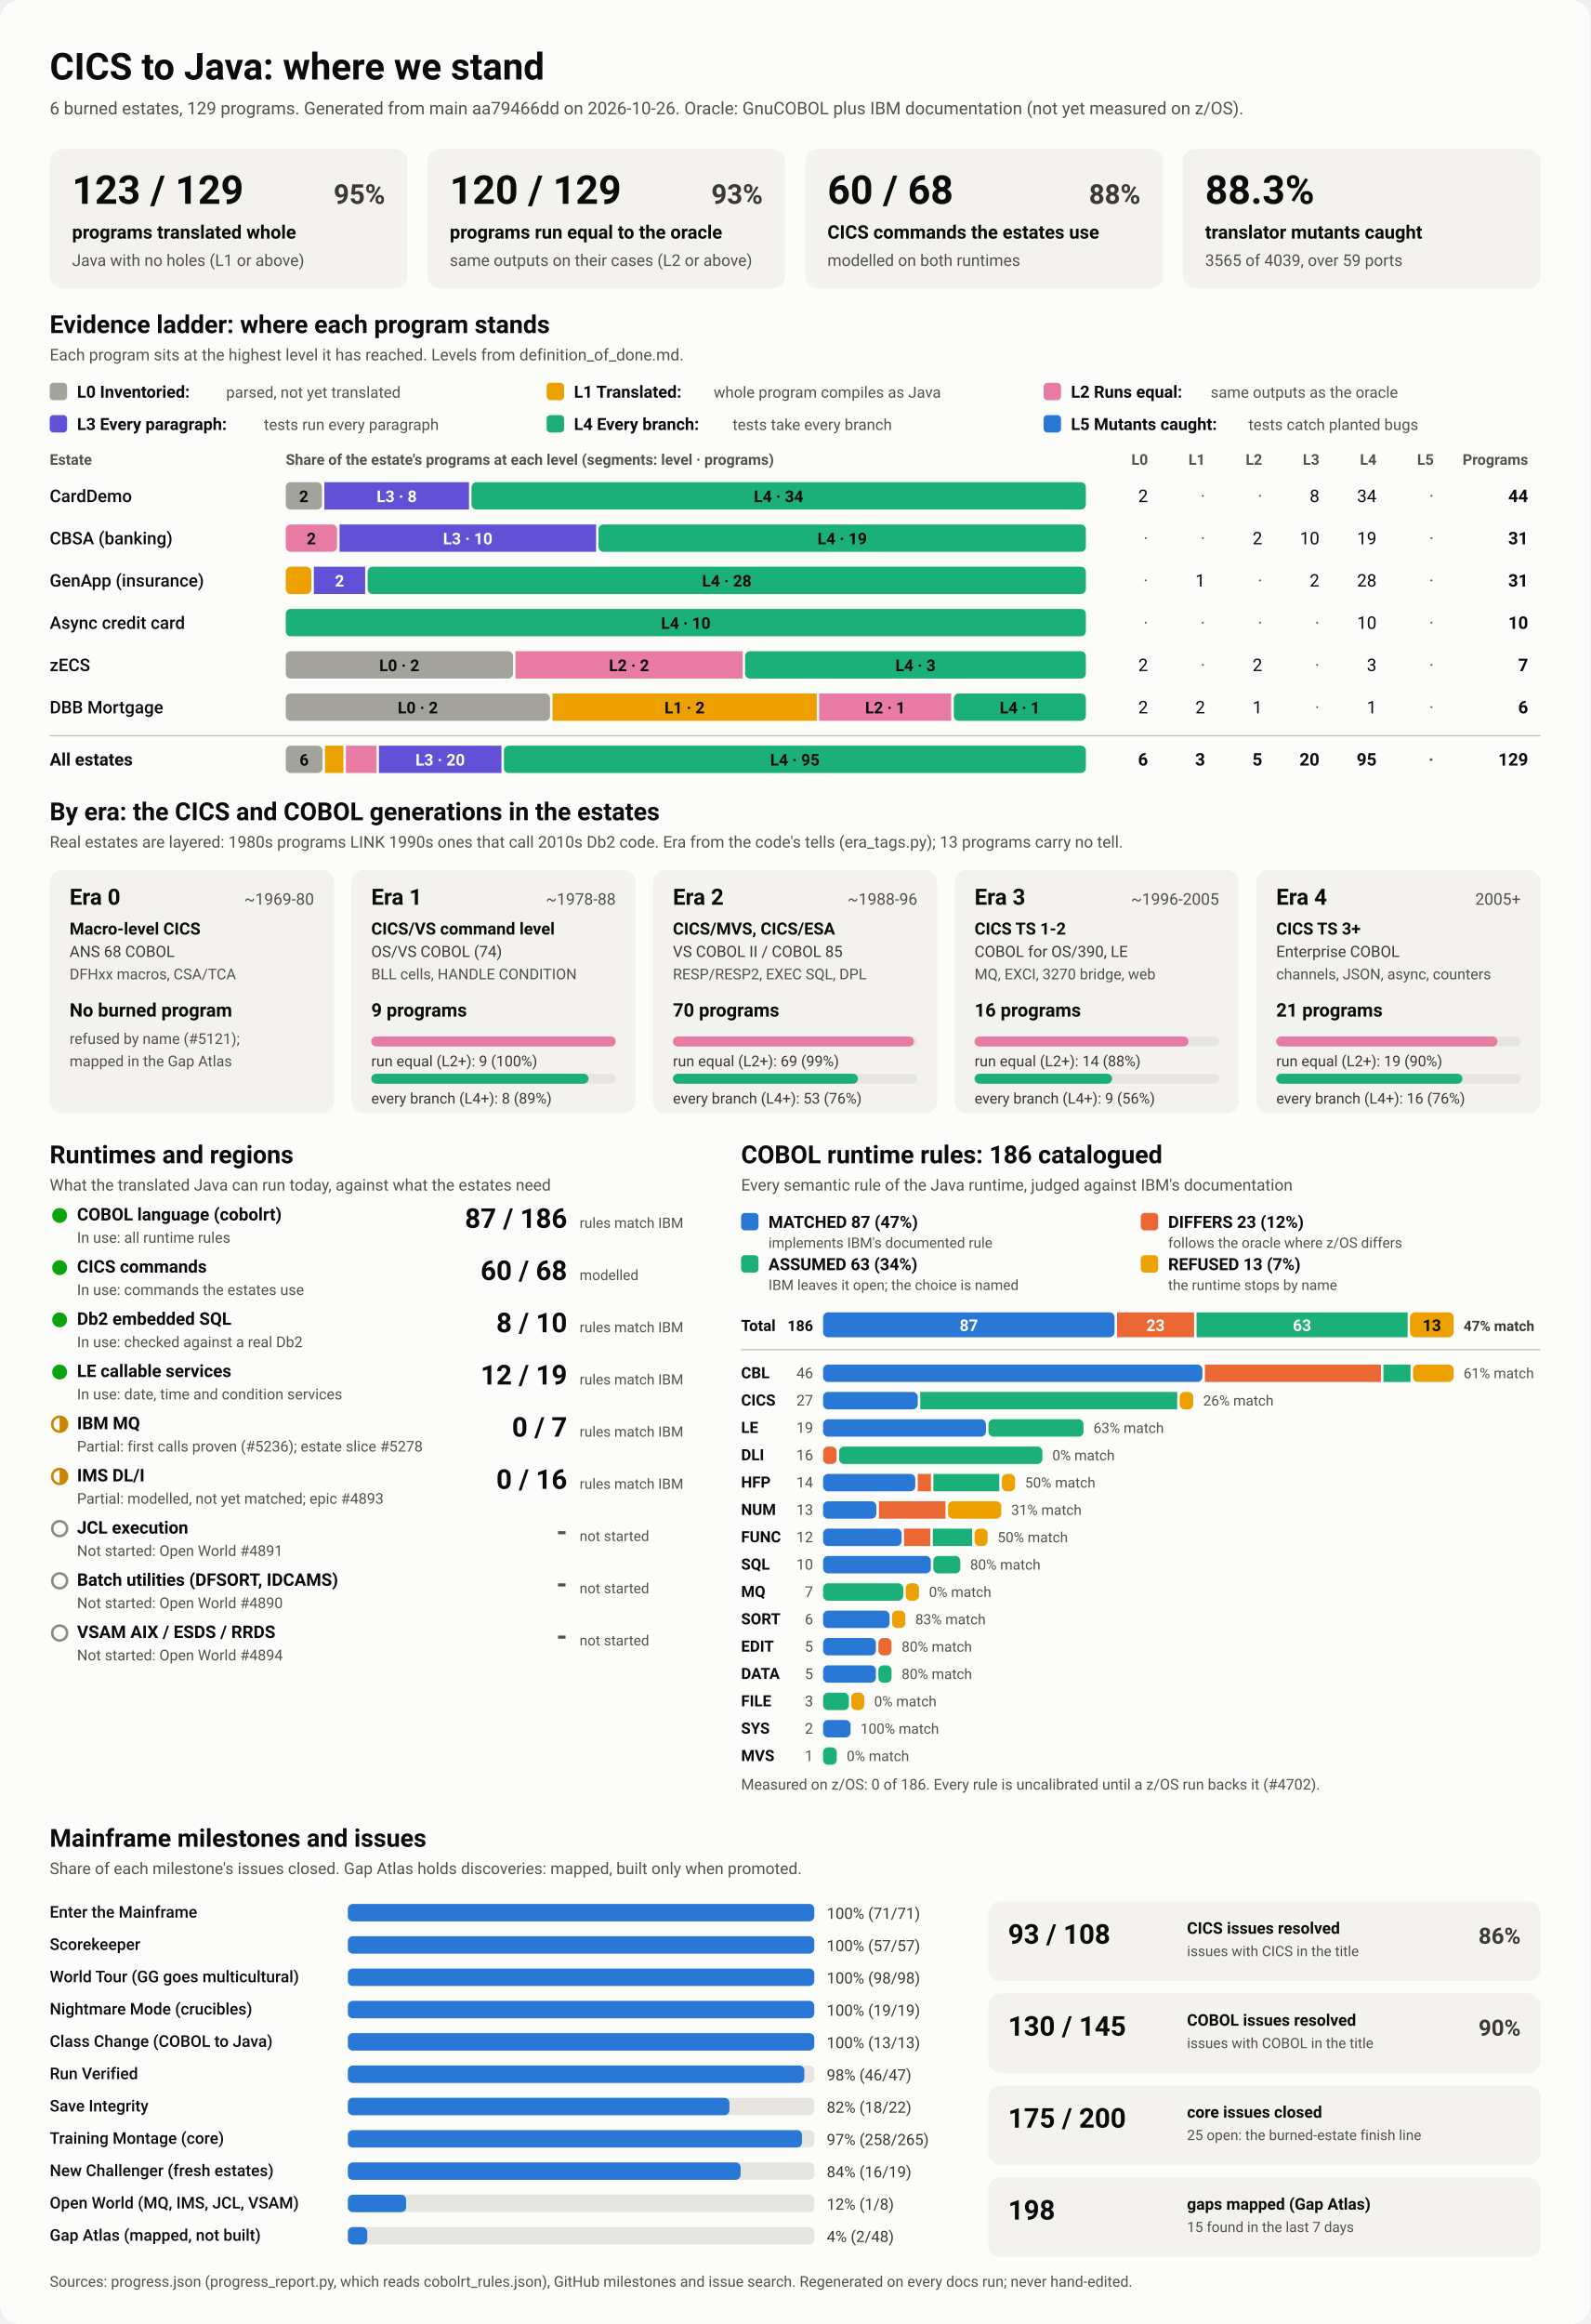
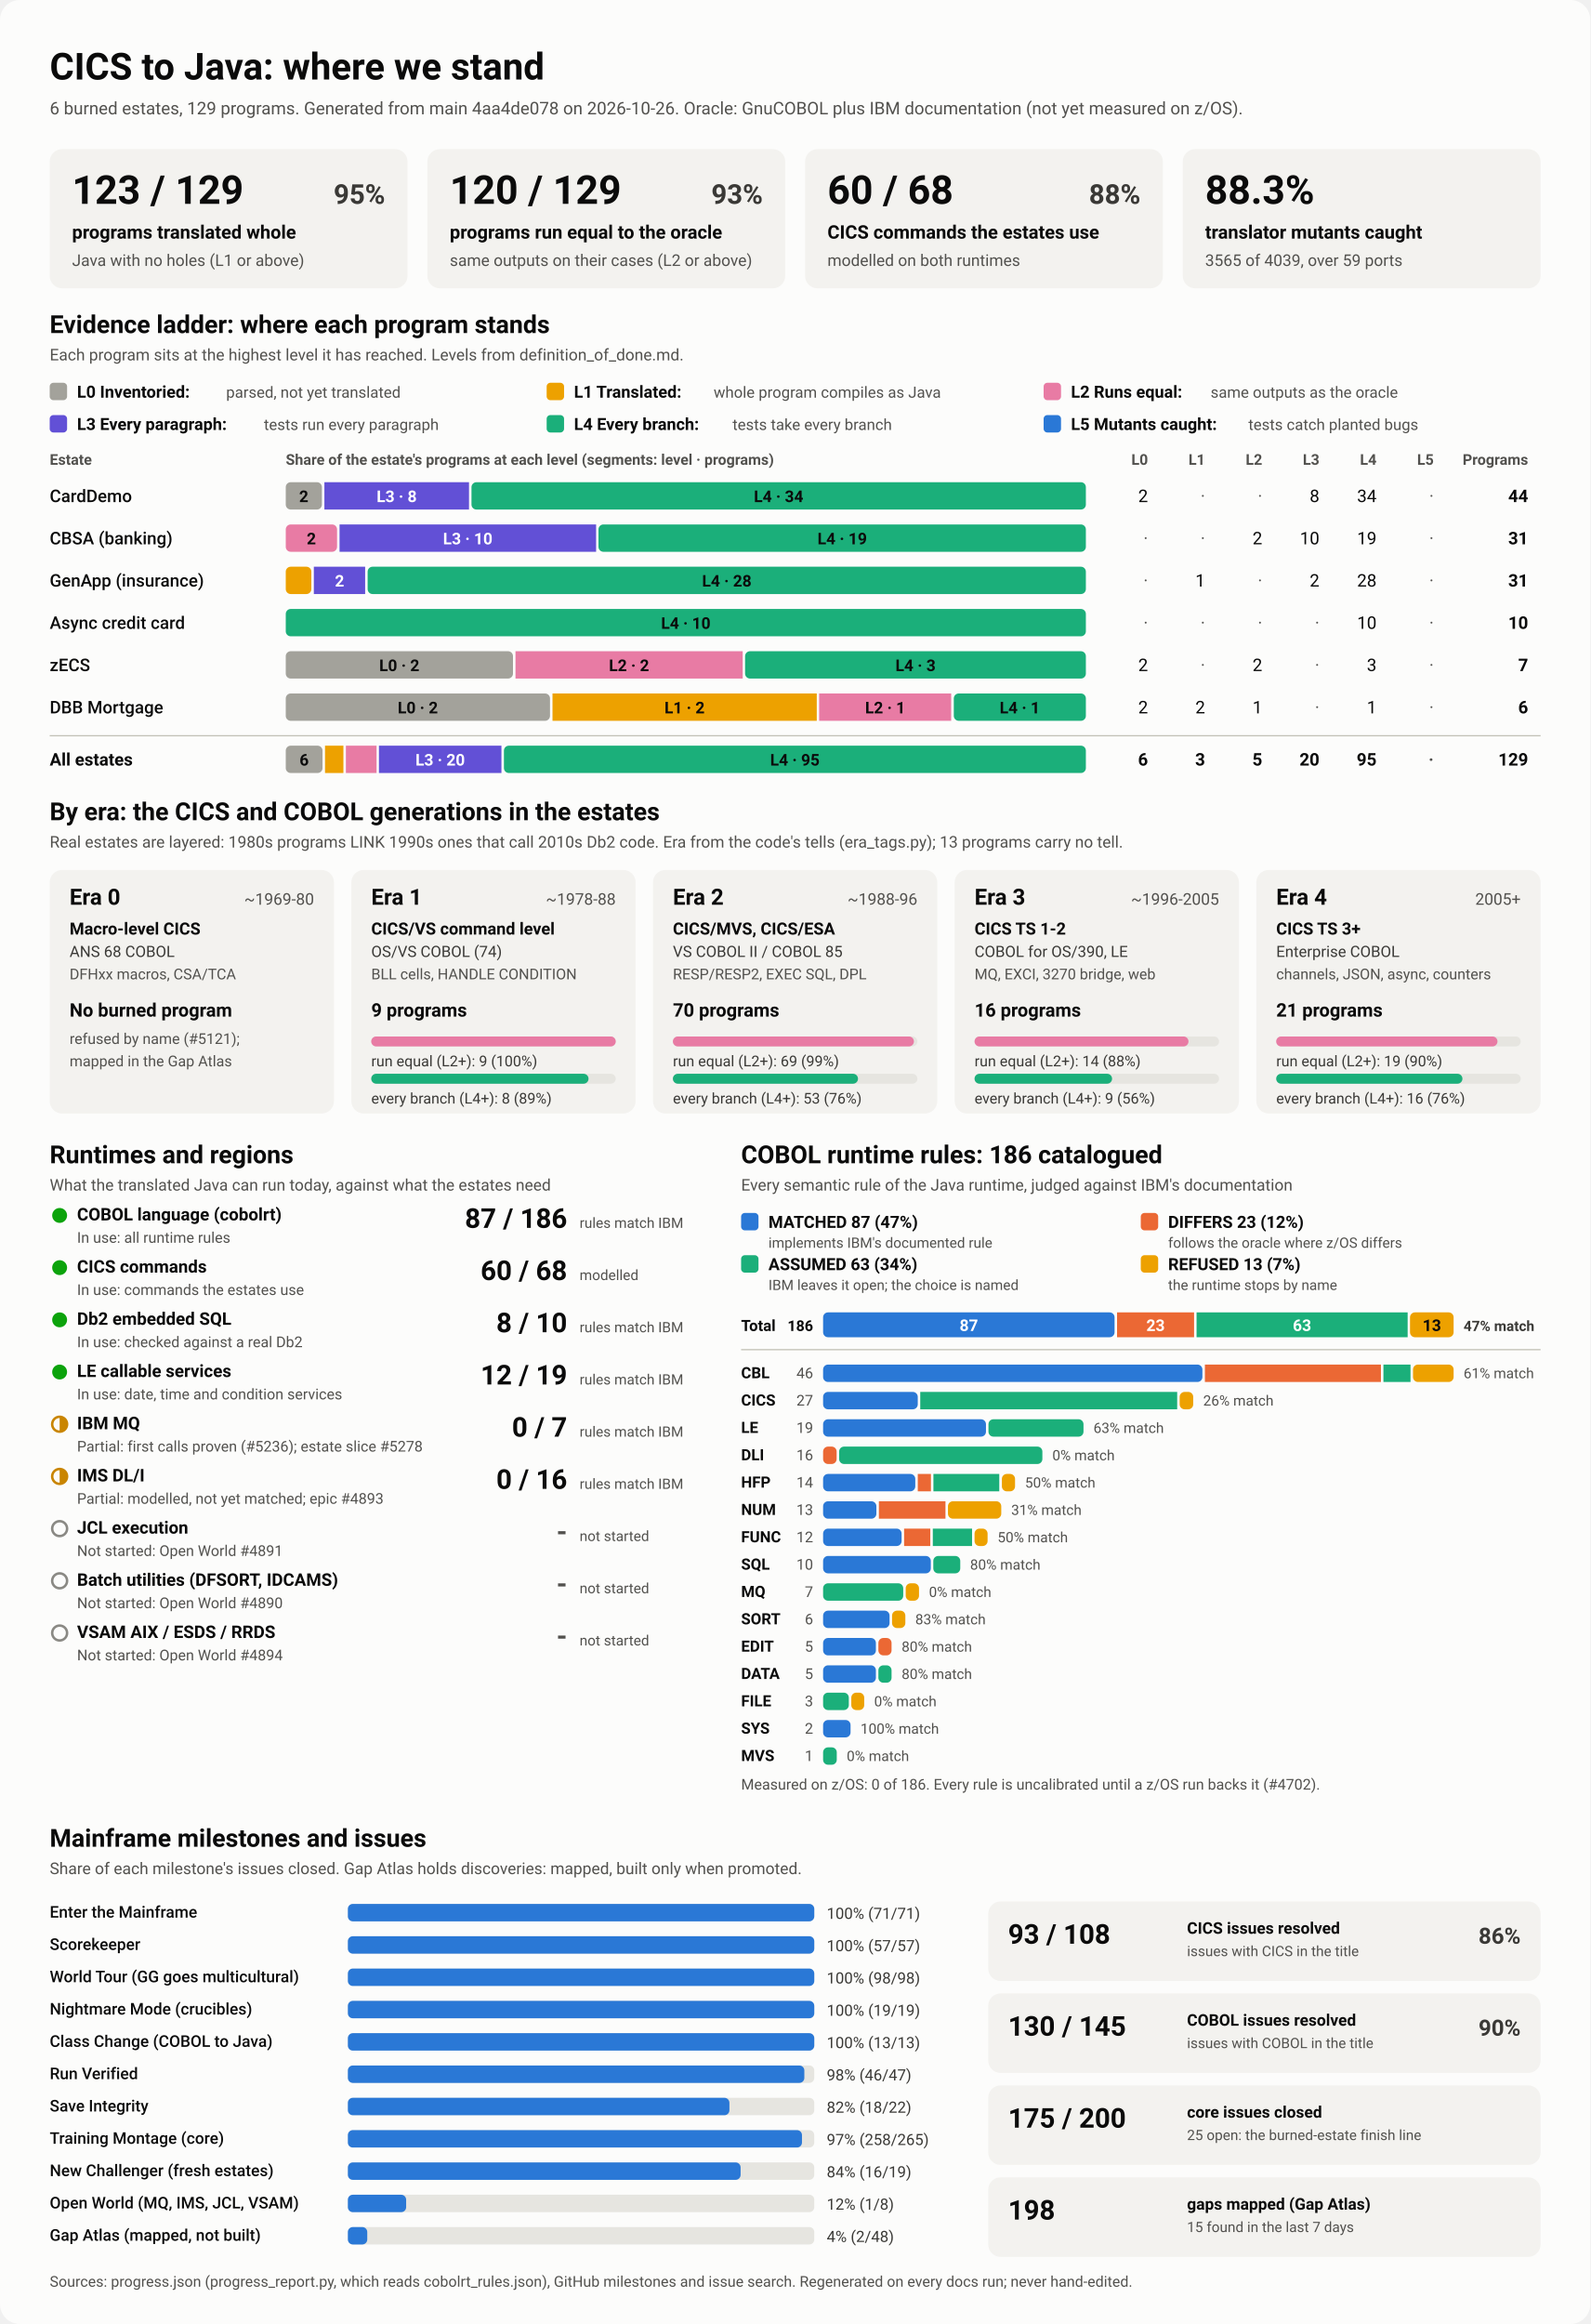
<svg xmlns="http://www.w3.org/2000/svg" viewBox="0 0 1280 1870" width="1280" height="1870" role="img" aria-labelledby="ttl">
  <style>
    svg { font-family: system-ui, -apple-system, 'Segoe UI', Roboto, Helvetica, Arial, sans-serif; }
    .bg { fill: #fcfcfb; }
    .card { fill: #f3f2ef; }
    .track { fill: #e6e5e0; }
    .rule { stroke: #c3c2b7; stroke-width: 1; }
    .t1 { fill: #0b0b0b; } .t2 { fill: #3a3936; } .t3 { fill: #52514e; }
    .on-dark { fill: #ffffff; } .on-light { fill: #0b0b0b; }
    .lv0 { fill: #a3a29b; } .lv1 { fill: #eda100; } .lv2 { fill: #e87ba4; } .lv3 { fill: #6250d6; } .lv4 { fill: #1baf7a; } .lv5 { fill: #2a78d6; } 
    .s0 { fill: #2a78d6; } .s1 { fill: #eb6834; } .s2 { fill: #1baf7a; } .s3 { fill: #eda100; } 
    .prog { fill: #2a78d6; }
    .st-good { fill: #0ca30c; } .st-warn { fill: none; stroke: #c98500; stroke-width: 2; }
    .st-warn-fill { fill: #c98500; } .st-none { fill: none; stroke: #8a8984; stroke-width: 2; }
    @media (prefers-color-scheme: dark) {
      .bg { fill: #1a1a19; } .card { fill: #242422; } .track { fill: #383835; } .rule { stroke: #52514e; }
      .t1 { fill: #f0efec; } .t2 { fill: #dddcd6; } .t3 { fill: #c3c2b7; }
      .on-light { fill: #0b0b0b; } .prog { fill: #3987e5; }
      .lv0 { fill: #6b6a64; } .lv1 { fill: #c98500; } .lv2 { fill: #d55181; } .lv3 { fill: #9085e9; } .lv4 { fill: #199e70; } .lv5 { fill: #3987e5; } 
      .s0 { fill: #3987e5; } .s1 { fill: #d95926; } .s2 { fill: #199e70; } .s3 { fill: #c98500; } 
    }
  </style>
  <rect class="bg" width="1280" height="1870" rx="16" />
  <text x="40.0" y="64.0" class="t1" font-size="30" font-weight="700" text-anchor="start">CICS to Java: where we stand</text>
-   <text x="40.0" y="92.0" class="t3" font-size="14" font-weight="400" text-anchor="start">6 burned estates, 129 programs. Generated from main aa79466dd on 2026-10-26. Oracle: GnuCOBOL plus IBM documentation (not yet measured on z/OS).</text>
+   <text x="40.0" y="92.0" class="t3" font-size="14" font-weight="400" text-anchor="start">6 burned estates, 129 programs. Generated from main 4aa4de078 on 2026-10-26. Oracle: GnuCOBOL plus IBM documentation (not yet measured on z/OS).</text>
  <rect x="40.0" y="120.0" width="288.0" height="112.0" rx="10" class="card" />
  <text x="58.0" y="164.0" class="t1" font-size="32" font-weight="700" text-anchor="start">123 / 129</text>
  <text x="310.0" y="164.0" class="t2" font-size="22" font-weight="600" text-anchor="end">95%</text>
  <text x="58.0" y="192.0" class="t1" font-size="15" font-weight="600" text-anchor="start">programs translated whole</text>
  <text x="58.0" y="214.0" class="t3" font-size="13" font-weight="400" text-anchor="start">Java with no holes (L1 or above)</text>
  <rect x="344.0" y="120.0" width="288.0" height="112.0" rx="10" class="card" />
  <text x="362.0" y="164.0" class="t1" font-size="32" font-weight="700" text-anchor="start">120 / 129</text>
  <text x="614.0" y="164.0" class="t2" font-size="22" font-weight="600" text-anchor="end">93%</text>
  <text x="362.0" y="192.0" class="t1" font-size="15" font-weight="600" text-anchor="start">programs run equal to the oracle</text>
  <text x="362.0" y="214.0" class="t3" font-size="13" font-weight="400" text-anchor="start">same outputs on their cases (L2 or above)</text>
  <rect x="648.0" y="120.0" width="288.0" height="112.0" rx="10" class="card" />
  <text x="666.0" y="164.0" class="t1" font-size="32" font-weight="700" text-anchor="start">60 / 68</text>
  <text x="918.0" y="164.0" class="t2" font-size="22" font-weight="600" text-anchor="end">88%</text>
  <text x="666.0" y="192.0" class="t1" font-size="15" font-weight="600" text-anchor="start">CICS commands the estates use</text>
  <text x="666.0" y="214.0" class="t3" font-size="13" font-weight="400" text-anchor="start">modelled on both runtimes</text>
  <rect x="952.0" y="120.0" width="288.0" height="112.0" rx="10" class="card" />
  <text x="970.0" y="164.0" class="t1" font-size="32" font-weight="700" text-anchor="start">88.3%</text>
  <text x="970.0" y="192.0" class="t1" font-size="15" font-weight="600" text-anchor="start">translator mutants caught</text>
  <text x="970.0" y="214.0" class="t3" font-size="13" font-weight="400" text-anchor="start">3565 of 4039, over 59 ports</text>
  <text x="40.0" y="268.0" class="t1" font-size="20" font-weight="700" text-anchor="start">Evidence ladder: where each program stands</text>
  <text x="40.0" y="290.0" class="t3" font-size="13" font-weight="400" text-anchor="start">Each program sits at the highest level it has reached. Levels from definition_of_done.md.</text>
  <rect x="40.0" y="308.0" width="14.0" height="14.0" rx="3" class="lv0" />
  <text x="62.0" y="320.0" class="t1" font-size="13.5" font-weight="600" text-anchor="start">L0 Inventoried:</text>
  <text x="182.0" y="320.0" class="t3" font-size="12.5" font-weight="400" text-anchor="start">parsed, not yet translated</text>
  <rect x="440.0" y="308.0" width="14.0" height="14.0" rx="3" class="lv1" />
  <text x="462.0" y="320.0" class="t1" font-size="13.5" font-weight="600" text-anchor="start">L1 Translated:</text>
  <text x="574.4" y="320.0" class="t3" font-size="12.5" font-weight="400" text-anchor="start">whole program compiles as Java</text>
  <rect x="840.0" y="308.0" width="14.0" height="14.0" rx="3" class="lv2" />
  <text x="862.0" y="320.0" class="t1" font-size="13.5" font-weight="600" text-anchor="start">L2 Runs equal:</text>
  <text x="974.4" y="320.0" class="t3" font-size="12.5" font-weight="400" text-anchor="start">same outputs as the oracle</text>
  <rect x="40.0" y="334.0" width="14.0" height="14.0" rx="3" class="lv3" />
  <text x="62.0" y="346.0" class="t1" font-size="13.5" font-weight="600" text-anchor="start">L3 Every paragraph:</text>
  <text x="212.4" y="346.0" class="t3" font-size="12.5" font-weight="400" text-anchor="start">tests run every paragraph</text>
  <rect x="440.0" y="334.0" width="14.0" height="14.0" rx="3" class="lv4" />
  <text x="462.0" y="346.0" class="t1" font-size="13.5" font-weight="600" text-anchor="start">L4 Every branch:</text>
  <text x="589.6" y="346.0" class="t3" font-size="12.5" font-weight="400" text-anchor="start">tests take every branch</text>
  <rect x="840.0" y="334.0" width="14.0" height="14.0" rx="3" class="lv5" />
  <text x="862.0" y="346.0" class="t1" font-size="13.5" font-weight="600" text-anchor="start">L5 Mutants caught:</text>
  <text x="1004.8" y="346.0" class="t3" font-size="12.5" font-weight="400" text-anchor="start">tests catch planted bugs</text>
  <text x="40.0" y="374.0" class="t3" font-size="12" font-weight="600" text-anchor="start">Estate</text>
  <text x="230.0" y="374.0" class="t3" font-size="12" font-weight="600" text-anchor="start">Share of the estate's programs at each level (segments: level · programs)</text>
  <text x="924.0" y="374.0" class="t3" font-size="12" font-weight="600" text-anchor="end">L0</text>
  <text x="970.0" y="374.0" class="t3" font-size="12" font-weight="600" text-anchor="end">L1</text>
  <text x="1016.0" y="374.0" class="t3" font-size="12" font-weight="600" text-anchor="end">L2</text>
  <text x="1062.0" y="374.0" class="t3" font-size="12" font-weight="600" text-anchor="end">L3</text>
  <text x="1108.0" y="374.0" class="t3" font-size="12" font-weight="600" text-anchor="end">L4</text>
  <text x="1154.0" y="374.0" class="t3" font-size="12" font-weight="600" text-anchor="end">L5</text>
  <text x="1230.0" y="374.0" class="t3" font-size="12" font-weight="600" text-anchor="end">Programs</text>
  <text x="40.0" y="404.0" class="t1" font-size="14" font-weight="500" text-anchor="start">CardDemo</text>
  <rect x="230.0" y="388.0" width="29.1" height="22.0" rx="4" class="lv0" />
  <text x="244.5" y="404.0" class="on-light" font-size="13" font-weight="600" text-anchor="middle">2</text>
  <rect x="261.1" y="388.0" width="116.4" height="22.0" rx="0" class="lv3" />
  <text x="319.3" y="404.0" class="on-dark" font-size="13" font-weight="600" text-anchor="middle">L3 · 8</text>
  <rect x="379.5" y="388.0" width="494.5" height="22.0" rx="4" class="lv4" />
  <text x="626.7" y="404.0" class="on-light" font-size="13" font-weight="600" text-anchor="middle">L4 · 34</text>
  <text x="924.0" y="404.0" class="t1" font-size="14" font-weight="400" text-anchor="end">2</text>
  <text x="970.0" y="404.0" class="t3" font-size="14" font-weight="400" text-anchor="end">·</text>
  <text x="1016.0" y="404.0" class="t3" font-size="14" font-weight="400" text-anchor="end">·</text>
  <text x="1062.0" y="404.0" class="t1" font-size="14" font-weight="400" text-anchor="end">8</text>
  <text x="1108.0" y="404.0" class="t1" font-size="14" font-weight="400" text-anchor="end">34</text>
  <text x="1154.0" y="404.0" class="t3" font-size="14" font-weight="400" text-anchor="end">·</text>
  <text x="1230.0" y="404.0" class="t1" font-size="14" font-weight="700" text-anchor="end">44</text>
  <text x="40.0" y="438.0" class="t1" font-size="14" font-weight="500" text-anchor="start">CBSA (banking)</text>
  <rect x="230.0" y="422.0" width="41.3" height="22.0" rx="4" class="lv2" />
  <text x="250.6" y="438.0" class="on-light" font-size="13" font-weight="600" text-anchor="middle">2</text>
  <rect x="273.3" y="422.0" width="206.5" height="22.0" rx="0" class="lv3" />
  <text x="376.5" y="438.0" class="on-dark" font-size="13" font-weight="600" text-anchor="middle">L3 · 10</text>
  <rect x="481.7" y="422.0" width="392.3" height="22.0" rx="4" class="lv4" />
  <text x="677.9" y="438.0" class="on-light" font-size="13" font-weight="600" text-anchor="middle">L4 · 19</text>
  <text x="924.0" y="438.0" class="t3" font-size="14" font-weight="400" text-anchor="end">·</text>
  <text x="970.0" y="438.0" class="t3" font-size="14" font-weight="400" text-anchor="end">·</text>
  <text x="1016.0" y="438.0" class="t1" font-size="14" font-weight="400" text-anchor="end">2</text>
  <text x="1062.0" y="438.0" class="t1" font-size="14" font-weight="400" text-anchor="end">10</text>
  <text x="1108.0" y="438.0" class="t1" font-size="14" font-weight="400" text-anchor="end">19</text>
  <text x="1154.0" y="438.0" class="t3" font-size="14" font-weight="400" text-anchor="end">·</text>
  <text x="1230.0" y="438.0" class="t1" font-size="14" font-weight="700" text-anchor="end">31</text>
  <text x="40.0" y="472.0" class="t1" font-size="14" font-weight="500" text-anchor="start">GenApp (insurance)</text>
  <rect x="230.0" y="456.0" width="20.6" height="22.0" rx="4" class="lv1" />
  <rect x="252.6" y="456.0" width="41.3" height="22.0" rx="0" class="lv3" />
  <text x="273.3" y="472.0" class="on-dark" font-size="13" font-weight="600" text-anchor="middle">2</text>
  <rect x="295.9" y="456.0" width="578.1" height="22.0" rx="4" class="lv4" />
  <text x="585.0" y="472.0" class="on-light" font-size="13" font-weight="600" text-anchor="middle">L4 · 28</text>
  <text x="924.0" y="472.0" class="t3" font-size="14" font-weight="400" text-anchor="end">·</text>
  <text x="970.0" y="472.0" class="t1" font-size="14" font-weight="400" text-anchor="end">1</text>
  <text x="1016.0" y="472.0" class="t3" font-size="14" font-weight="400" text-anchor="end">·</text>
  <text x="1062.0" y="472.0" class="t1" font-size="14" font-weight="400" text-anchor="end">2</text>
  <text x="1108.0" y="472.0" class="t1" font-size="14" font-weight="400" text-anchor="end">28</text>
  <text x="1154.0" y="472.0" class="t3" font-size="14" font-weight="400" text-anchor="end">·</text>
  <text x="1230.0" y="472.0" class="t1" font-size="14" font-weight="700" text-anchor="end">31</text>
  <text x="40.0" y="506.0" class="t1" font-size="14" font-weight="500" text-anchor="start">Async credit card</text>
  <rect x="230.0" y="490.0" width="644.0" height="22.0" rx="4" class="lv4" />
  <text x="552.0" y="506.0" class="on-light" font-size="13" font-weight="600" text-anchor="middle">L4 · 10</text>
  <text x="924.0" y="506.0" class="t3" font-size="14" font-weight="400" text-anchor="end">·</text>
  <text x="970.0" y="506.0" class="t3" font-size="14" font-weight="400" text-anchor="end">·</text>
  <text x="1016.0" y="506.0" class="t3" font-size="14" font-weight="400" text-anchor="end">·</text>
  <text x="1062.0" y="506.0" class="t3" font-size="14" font-weight="400" text-anchor="end">·</text>
  <text x="1108.0" y="506.0" class="t1" font-size="14" font-weight="400" text-anchor="end">10</text>
  <text x="1154.0" y="506.0" class="t3" font-size="14" font-weight="400" text-anchor="end">·</text>
  <text x="1230.0" y="506.0" class="t1" font-size="14" font-weight="700" text-anchor="end">10</text>
  <text x="40.0" y="540.0" class="t1" font-size="14" font-weight="500" text-anchor="start">zECS</text>
  <rect x="230.0" y="524.0" width="182.9" height="22.0" rx="4" class="lv0" />
  <text x="321.4" y="540.0" class="on-light" font-size="13" font-weight="600" text-anchor="middle">L0 · 2</text>
  <rect x="414.9" y="524.0" width="182.9" height="22.0" rx="0" class="lv2" />
  <text x="506.3" y="540.0" class="on-light" font-size="13" font-weight="600" text-anchor="middle">L2 · 2</text>
  <rect x="599.7" y="524.0" width="274.3" height="22.0" rx="4" class="lv4" />
  <text x="736.9" y="540.0" class="on-light" font-size="13" font-weight="600" text-anchor="middle">L4 · 3</text>
  <text x="924.0" y="540.0" class="t1" font-size="14" font-weight="400" text-anchor="end">2</text>
  <text x="970.0" y="540.0" class="t3" font-size="14" font-weight="400" text-anchor="end">·</text>
  <text x="1016.0" y="540.0" class="t1" font-size="14" font-weight="400" text-anchor="end">2</text>
  <text x="1062.0" y="540.0" class="t3" font-size="14" font-weight="400" text-anchor="end">·</text>
  <text x="1108.0" y="540.0" class="t1" font-size="14" font-weight="400" text-anchor="end">3</text>
  <text x="1154.0" y="540.0" class="t3" font-size="14" font-weight="400" text-anchor="end">·</text>
  <text x="1230.0" y="540.0" class="t1" font-size="14" font-weight="700" text-anchor="end">7</text>
  <text x="40.0" y="574.0" class="t1" font-size="14" font-weight="500" text-anchor="start">DBB Mortgage</text>
  <rect x="230.0" y="558.0" width="212.7" height="22.0" rx="4" class="lv0" />
  <text x="336.3" y="574.0" class="on-light" font-size="13" font-weight="600" text-anchor="middle">L0 · 2</text>
  <rect x="444.7" y="558.0" width="212.7" height="22.0" rx="0" class="lv1" />
  <text x="551.0" y="574.0" class="on-light" font-size="13" font-weight="600" text-anchor="middle">L1 · 2</text>
  <rect x="659.3" y="558.0" width="106.3" height="22.0" rx="0" class="lv2" />
  <text x="712.5" y="574.0" class="on-light" font-size="13" font-weight="600" text-anchor="middle">L2 · 1</text>
  <rect x="767.7" y="558.0" width="106.3" height="22.0" rx="4" class="lv4" />
  <text x="820.8" y="574.0" class="on-light" font-size="13" font-weight="600" text-anchor="middle">L4 · 1</text>
  <text x="924.0" y="574.0" class="t1" font-size="14" font-weight="400" text-anchor="end">2</text>
  <text x="970.0" y="574.0" class="t1" font-size="14" font-weight="400" text-anchor="end">2</text>
  <text x="1016.0" y="574.0" class="t1" font-size="14" font-weight="400" text-anchor="end">1</text>
  <text x="1062.0" y="574.0" class="t3" font-size="14" font-weight="400" text-anchor="end">·</text>
  <text x="1108.0" y="574.0" class="t1" font-size="14" font-weight="400" text-anchor="end">1</text>
  <text x="1154.0" y="574.0" class="t3" font-size="14" font-weight="400" text-anchor="end">·</text>
  <text x="1230.0" y="574.0" class="t1" font-size="14" font-weight="700" text-anchor="end">6</text>
  <line x1="40" x2="1240" y1="592" y2="592" class="rule" />
  <text x="40.0" y="616.0" class="t1" font-size="14" font-weight="700" text-anchor="start">All estates</text>
  <rect x="230.0" y="600.0" width="29.6" height="22.0" rx="4" class="lv0" />
  <text x="244.8" y="616.0" class="on-light" font-size="13" font-weight="600" text-anchor="middle">6</text>
  <rect x="261.6" y="600.0" width="14.8" height="22.0" rx="0" class="lv1" />
  <rect x="278.4" y="600.0" width="24.7" height="22.0" rx="0" class="lv2" />
  <rect x="305.0" y="600.0" width="98.6" height="22.0" rx="0" class="lv3" />
  <text x="354.3" y="616.0" class="on-dark" font-size="13" font-weight="600" text-anchor="middle">L3 · 20</text>
  <rect x="405.6" y="600.0" width="468.4" height="22.0" rx="4" class="lv4" />
  <text x="639.8" y="616.0" class="on-light" font-size="13" font-weight="600" text-anchor="middle">L4 · 95</text>
  <text x="924.0" y="616.0" class="t1" font-size="14" font-weight="700" text-anchor="end">6</text>
  <text x="970.0" y="616.0" class="t1" font-size="14" font-weight="700" text-anchor="end">3</text>
  <text x="1016.0" y="616.0" class="t1" font-size="14" font-weight="700" text-anchor="end">5</text>
  <text x="1062.0" y="616.0" class="t1" font-size="14" font-weight="700" text-anchor="end">20</text>
  <text x="1108.0" y="616.0" class="t1" font-size="14" font-weight="700" text-anchor="end">95</text>
  <text x="1154.0" y="616.0" class="t3" font-size="14" font-weight="700" text-anchor="end">·</text>
  <text x="1230.0" y="616.0" class="t1" font-size="14" font-weight="700" text-anchor="end">129</text>
  <text x="40.0" y="660.0" class="t1" font-size="20" font-weight="700" text-anchor="start">By era: the CICS and COBOL generations in the estates</text>
  <text x="40.0" y="682.0" class="t3" font-size="13" font-weight="400" text-anchor="start">Real estates are layered: 1980s programs LINK 1990s ones that call 2010s Db2 code. Era from the code's tells (era_tags.py); 13 programs carry no tell.</text>
  <rect x="40.0" y="700.0" width="228.8" height="196.0" rx="10" class="card" />
  <text x="56.0" y="728.0" class="t1" font-size="18" font-weight="700" text-anchor="start">Era 0</text>
  <text x="252.8" y="728.0" class="t3" font-size="13" font-weight="400" text-anchor="end">~1969-80</text>
  <text x="56.0" y="752.0" class="t1" font-size="13.5" font-weight="600" text-anchor="start">Macro-level CICS</text>
  <text x="56.0" y="770.0" class="t2" font-size="12.5" font-weight="400" text-anchor="start">ANS 68 COBOL</text>
  <text x="56.0" y="788.0" class="t3" font-size="12" font-weight="400" text-anchor="start">DFHxx macros, CSA/TCA</text>
  <text x="56.0" y="818.0" class="t1" font-size="15" font-weight="700" text-anchor="start">No burned program</text>
  <text x="56.0" y="840.0" class="t3" font-size="12" font-weight="400" text-anchor="start">refused by name (#5121);</text>
  <text x="56.0" y="858.0" class="t3" font-size="12" font-weight="400" text-anchor="start">mapped in the Gap Atlas</text>
  <rect x="282.8" y="700.0" width="228.8" height="196.0" rx="10" class="card" />
  <text x="298.8" y="728.0" class="t1" font-size="18" font-weight="700" text-anchor="start">Era 1</text>
  <text x="495.6" y="728.0" class="t3" font-size="13" font-weight="400" text-anchor="end">~1978-88</text>
  <text x="298.8" y="752.0" class="t1" font-size="13.5" font-weight="600" text-anchor="start">CICS/VS command level</text>
  <text x="298.8" y="770.0" class="t2" font-size="12.5" font-weight="400" text-anchor="start">OS/VS COBOL (74)</text>
  <text x="298.8" y="788.0" class="t3" font-size="12" font-weight="400" text-anchor="start">BLL cells, HANDLE CONDITION</text>
  <text x="298.8" y="818.0" class="t1" font-size="15" font-weight="700" text-anchor="start">9 programs</text>
  <rect x="298.8" y="834.0" width="196.8" height="8.0" rx="4" class="track" />
  <rect x="298.8" y="834.0" width="196.8" height="8.0" rx="4" class="lv2" />
  <text x="298.8" y="858.0" class="t2" font-size="12" font-weight="400" text-anchor="start">run equal (L2+): 9 (100%)</text>
  <rect x="298.8" y="864.0" width="196.8" height="8.0" rx="4" class="track" />
  <rect x="298.8" y="864.0" width="174.9" height="8.0" rx="4" class="lv4" />
  <text x="298.8" y="888.0" class="t2" font-size="12" font-weight="400" text-anchor="start">every branch (L4+): 8 (89%)</text>
  <rect x="525.6" y="700.0" width="228.8" height="196.0" rx="10" class="card" />
  <text x="541.6" y="728.0" class="t1" font-size="18" font-weight="700" text-anchor="start">Era 2</text>
  <text x="738.4" y="728.0" class="t3" font-size="13" font-weight="400" text-anchor="end">~1988-96</text>
  <text x="541.6" y="752.0" class="t1" font-size="13.5" font-weight="600" text-anchor="start">CICS/MVS, CICS/ESA</text>
  <text x="541.6" y="770.0" class="t2" font-size="12.5" font-weight="400" text-anchor="start">VS COBOL II / COBOL 85</text>
  <text x="541.6" y="788.0" class="t3" font-size="12" font-weight="400" text-anchor="start">RESP/RESP2, EXEC SQL, DPL</text>
  <text x="541.6" y="818.0" class="t1" font-size="15" font-weight="700" text-anchor="start">70 programs</text>
  <rect x="541.6" y="834.0" width="196.8" height="8.0" rx="4" class="track" />
  <rect x="541.6" y="834.0" width="194.0" height="8.0" rx="4" class="lv2" />
  <text x="541.6" y="858.0" class="t2" font-size="12" font-weight="400" text-anchor="start">run equal (L2+): 69 (99%)</text>
  <rect x="541.6" y="864.0" width="196.8" height="8.0" rx="4" class="track" />
  <rect x="541.6" y="864.0" width="149.0" height="8.0" rx="4" class="lv4" />
  <text x="541.6" y="888.0" class="t2" font-size="12" font-weight="400" text-anchor="start">every branch (L4+): 53 (76%)</text>
  <rect x="768.4" y="700.0" width="228.8" height="196.0" rx="10" class="card" />
  <text x="784.4" y="728.0" class="t1" font-size="18" font-weight="700" text-anchor="start">Era 3</text>
  <text x="981.2" y="728.0" class="t3" font-size="13" font-weight="400" text-anchor="end">~1996-2005</text>
  <text x="784.4" y="752.0" class="t1" font-size="13.5" font-weight="600" text-anchor="start">CICS TS 1-2</text>
  <text x="784.4" y="770.0" class="t2" font-size="12.5" font-weight="400" text-anchor="start">COBOL for OS/390, LE</text>
  <text x="784.4" y="788.0" class="t3" font-size="12" font-weight="400" text-anchor="start">MQ, EXCI, 3270 bridge, web</text>
  <text x="784.4" y="818.0" class="t1" font-size="15" font-weight="700" text-anchor="start">16 programs</text>
  <rect x="784.4" y="834.0" width="196.8" height="8.0" rx="4" class="track" />
  <rect x="784.4" y="834.0" width="172.2" height="8.0" rx="4" class="lv2" />
  <text x="784.4" y="858.0" class="t2" font-size="12" font-weight="400" text-anchor="start">run equal (L2+): 14 (88%)</text>
  <rect x="784.4" y="864.0" width="196.8" height="8.0" rx="4" class="track" />
  <rect x="784.4" y="864.0" width="110.7" height="8.0" rx="4" class="lv4" />
  <text x="784.4" y="888.0" class="t2" font-size="12" font-weight="400" text-anchor="start">every branch (L4+): 9 (56%)</text>
  <rect x="1011.2" y="700.0" width="228.8" height="196.0" rx="10" class="card" />
  <text x="1027.2" y="728.0" class="t1" font-size="18" font-weight="700" text-anchor="start">Era 4</text>
  <text x="1224.0" y="728.0" class="t3" font-size="13" font-weight="400" text-anchor="end">2005+</text>
  <text x="1027.2" y="752.0" class="t1" font-size="13.5" font-weight="600" text-anchor="start">CICS TS 3+</text>
  <text x="1027.2" y="770.0" class="t2" font-size="12.5" font-weight="400" text-anchor="start">Enterprise COBOL</text>
  <text x="1027.2" y="788.0" class="t3" font-size="12" font-weight="400" text-anchor="start">channels, JSON, async, counters</text>
  <text x="1027.2" y="818.0" class="t1" font-size="15" font-weight="700" text-anchor="start">21 programs</text>
  <rect x="1027.2" y="834.0" width="196.8" height="8.0" rx="4" class="track" />
  <rect x="1027.2" y="834.0" width="178.1" height="8.0" rx="4" class="lv2" />
  <text x="1027.2" y="858.0" class="t2" font-size="12" font-weight="400" text-anchor="start">run equal (L2+): 19 (90%)</text>
  <rect x="1027.2" y="864.0" width="196.8" height="8.0" rx="4" class="track" />
  <rect x="1027.2" y="864.0" width="149.9" height="8.0" rx="4" class="lv4" />
  <text x="1027.2" y="888.0" class="t2" font-size="12" font-weight="400" text-anchor="start">every branch (L4+): 16 (76%)</text>
  <text x="40.0" y="936.0" class="t1" font-size="20" font-weight="700" text-anchor="start">Runtimes and regions</text>
  <text x="40.0" y="958.0" class="t3" font-size="13" font-weight="400" text-anchor="start">What the translated Java can run today, against what the estates need</text>
  <circle cx="48" cy="978" r="6" class="st-good" />
  <text x="62.0" y="982.0" class="t1" font-size="14" font-weight="600" text-anchor="start">COBOL language (cobolrt)</text>
  <text x="62.0" y="1000.0" class="t3" font-size="12" font-weight="400" text-anchor="start">In use: all runtime rules</text>
  <text x="456.5" y="988.0" class="t1" font-size="22" font-weight="700" text-anchor="end">87 / 186</text>
  <text x="466.5" y="988.0" class="t3" font-size="11.5" font-weight="400" text-anchor="start">rules match IBM</text>
  <circle cx="48" cy="1020" r="6" class="st-good" />
  <text x="62.0" y="1024.0" class="t1" font-size="14" font-weight="600" text-anchor="start">CICS commands</text>
  <text x="62.0" y="1042.0" class="t3" font-size="12" font-weight="400" text-anchor="start">In use: commands the estates use</text>
  <text x="456.5" y="1030.0" class="t1" font-size="22" font-weight="700" text-anchor="end">60 / 68</text>
  <text x="466.5" y="1030.0" class="t3" font-size="11.5" font-weight="400" text-anchor="start">modelled</text>
  <circle cx="48" cy="1062" r="6" class="st-good" />
  <text x="62.0" y="1066.0" class="t1" font-size="14" font-weight="600" text-anchor="start">Db2 embedded SQL</text>
  <text x="62.0" y="1084.0" class="t3" font-size="12" font-weight="400" text-anchor="start">In use: checked against a real Db2</text>
  <text x="456.5" y="1072.0" class="t1" font-size="22" font-weight="700" text-anchor="end">8 / 10</text>
  <text x="466.5" y="1072.0" class="t3" font-size="11.5" font-weight="400" text-anchor="start">rules match IBM</text>
  <circle cx="48" cy="1104" r="6" class="st-good" />
  <text x="62.0" y="1108.0" class="t1" font-size="14" font-weight="600" text-anchor="start">LE callable services</text>
  <text x="62.0" y="1126.0" class="t3" font-size="12" font-weight="400" text-anchor="start">In use: date, time and condition services</text>
  <text x="456.5" y="1114.0" class="t1" font-size="22" font-weight="700" text-anchor="end">12 / 19</text>
  <text x="466.5" y="1114.0" class="t3" font-size="11.5" font-weight="400" text-anchor="start">rules match IBM</text>
  <circle cx="48" cy="1146" r="6" class="st-warn" />
  <path d="M 48 1140 A 6 6 0 0 1 48 1152 Z" class="st-warn-fill" />
  <text x="62.0" y="1150.0" class="t1" font-size="14" font-weight="600" text-anchor="start">IBM MQ</text>
  <text x="62.0" y="1168.0" class="t3" font-size="12" font-weight="400" text-anchor="start">Partial: first calls proven (#5236); estate slice #5278</text>
  <text x="456.5" y="1156.0" class="t1" font-size="22" font-weight="700" text-anchor="end">0 / 7</text>
  <text x="466.5" y="1156.0" class="t3" font-size="11.5" font-weight="400" text-anchor="start">rules match IBM</text>
  <circle cx="48" cy="1188" r="6" class="st-warn" />
  <path d="M 48 1182 A 6 6 0 0 1 48 1194 Z" class="st-warn-fill" />
  <text x="62.0" y="1192.0" class="t1" font-size="14" font-weight="600" text-anchor="start">IMS DL/I</text>
  <text x="62.0" y="1210.0" class="t3" font-size="12" font-weight="400" text-anchor="start">Partial: modelled, not yet matched; epic #4893</text>
  <text x="456.5" y="1198.0" class="t1" font-size="22" font-weight="700" text-anchor="end">0 / 16</text>
  <text x="466.5" y="1198.0" class="t3" font-size="11.5" font-weight="400" text-anchor="start">rules match IBM</text>
  <circle cx="48" cy="1230" r="6" class="st-none" />
  <text x="62.0" y="1234.0" class="t1" font-size="14" font-weight="600" text-anchor="start">JCL execution</text>
  <text x="62.0" y="1252.0" class="t3" font-size="12" font-weight="400" text-anchor="start">Not started: Open World #4891</text>
  <text x="456.5" y="1240.0" class="t3" font-size="22" font-weight="700" text-anchor="end">-</text>
  <text x="466.5" y="1240.0" class="t3" font-size="11.5" font-weight="400" text-anchor="start">not started</text>
  <circle cx="48" cy="1272" r="6" class="st-none" />
  <text x="62.0" y="1276.0" class="t1" font-size="14" font-weight="600" text-anchor="start">Batch utilities (DFSORT, IDCAMS)</text>
  <text x="62.0" y="1294.0" class="t3" font-size="12" font-weight="400" text-anchor="start">Not started: Open World #4890</text>
  <text x="456.5" y="1282.0" class="t3" font-size="22" font-weight="700" text-anchor="end">-</text>
  <text x="466.5" y="1282.0" class="t3" font-size="11.5" font-weight="400" text-anchor="start">not started</text>
  <circle cx="48" cy="1314" r="6" class="st-none" />
  <text x="62.0" y="1318.0" class="t1" font-size="14" font-weight="600" text-anchor="start">VSAM AIX / ESDS / RRDS</text>
  <text x="62.0" y="1336.0" class="t3" font-size="12" font-weight="400" text-anchor="start">Not started: Open World #4894</text>
  <text x="456.5" y="1324.0" class="t3" font-size="22" font-weight="700" text-anchor="end">-</text>
  <text x="466.5" y="1324.0" class="t3" font-size="11.5" font-weight="400" text-anchor="start">not started</text>
  <text x="596.5" y="936.0" class="t1" font-size="20" font-weight="700" text-anchor="start">COBOL runtime rules: 186 catalogued</text>
  <text x="596.5" y="958.0" class="t3" font-size="13" font-weight="400" text-anchor="start">Every semantic rule of the Java runtime, judged against IBM's documentation</text>
  <rect x="596.5" y="976.0" width="14.0" height="14.0" rx="3" class="s0" />
  <text x="618.5" y="988.0" class="t1" font-size="13.5" font-weight="600" text-anchor="start">MATCHED  87 (47%)</text>
  <text x="618.5" y="1004.0" class="t3" font-size="11.5" font-weight="400" text-anchor="start">implements IBM's documented rule</text>
  <rect x="918.2" y="976.0" width="14.0" height="14.0" rx="3" class="s1" />
  <text x="940.2" y="988.0" class="t1" font-size="13.5" font-weight="600" text-anchor="start">DIFFERS  23 (12%)</text>
  <text x="940.2" y="1004.0" class="t3" font-size="11.5" font-weight="400" text-anchor="start">follows the oracle where z/OS differs</text>
  <rect x="596.5" y="1010.0" width="14.0" height="14.0" rx="3" class="s2" />
  <text x="618.5" y="1022.0" class="t1" font-size="13.5" font-weight="600" text-anchor="start">ASSUMED  63 (34%)</text>
  <text x="618.5" y="1038.0" class="t3" font-size="11.5" font-weight="400" text-anchor="start">IBM leaves it open; the choice is named</text>
  <rect x="918.2" y="1010.0" width="14.0" height="14.0" rx="3" class="s3" />
  <text x="940.2" y="1022.0" class="t1" font-size="13.5" font-weight="600" text-anchor="start">REFUSED  13 (7%)</text>
  <text x="940.2" y="1038.0" class="t3" font-size="11.5" font-weight="400" text-anchor="start">the runtime stops by name</text>
  <text x="596.5" y="1071.0" class="t1" font-size="12.5" font-weight="700" text-anchor="start">Total</text>
  <text x="654.5" y="1071.0" class="t1" font-size="12" font-weight="700" text-anchor="end">186</text>
  <rect x="662.5" y="1056.0" width="234.6" height="20.0" rx="4" class="s0" />
  <text x="779.8" y="1071.0" class="on-dark" font-size="13" font-weight="600" text-anchor="middle">87</text>
  <rect x="899.1" y="1056.0" width="62.0" height="20.0" rx="0" class="s1" />
  <text x="930.1" y="1071.0" class="on-dark" font-size="13" font-weight="600" text-anchor="middle">23</text>
  <rect x="963.1" y="1056.0" width="169.9" height="20.0" rx="0" class="s2" />
  <text x="1048.0" y="1071.0" class="on-dark" font-size="13" font-weight="600" text-anchor="middle">63</text>
  <rect x="1134.9" y="1056.0" width="35.1" height="20.0" rx="4" class="s3" />
  <text x="1152.5" y="1071.0" class="on-light" font-size="13" font-weight="600" text-anchor="middle">13</text>
  <text x="1178.0" y="1071.0" class="t2" font-size="11.5" font-weight="600" text-anchor="start">47% match</text>
  <line x1="596.5" x2="1240.0" y1="1086" y2="1086" class="rule" />
  <text x="596.5" y="1109.0" class="t1" font-size="12.5" font-weight="600" text-anchor="start">CBL</text>
  <text x="654.5" y="1109.0" class="t3" font-size="12" font-weight="400" text-anchor="end">46</text>
  <rect x="662.5" y="1098.0" width="305.3" height="14.0" rx="4" class="s0" />
  <rect x="969.8" y="1098.0" width="141.7" height="14.0" rx="0" class="s1" />
  <rect x="1113.5" y="1098.0" width="21.8" height="14.0" rx="0" class="s2" />
  <rect x="1137.3" y="1098.0" width="32.7" height="14.0" rx="4" class="s3" />
  <text x="1178.0" y="1109.0" class="t3" font-size="11.5" font-weight="400" text-anchor="start">61% match</text>
  <text x="596.5" y="1131.0" class="t1" font-size="12.5" font-weight="600" text-anchor="start">CICS</text>
  <text x="654.5" y="1131.0" class="t3" font-size="12" font-weight="400" text-anchor="end">27</text>
  <rect x="662.5" y="1120.0" width="76.2" height="14.0" rx="4" class="s0" />
  <rect x="740.7" y="1120.0" width="206.8" height="14.0" rx="0" class="s2" />
  <rect x="949.5" y="1120.0" width="10.9" height="14.0" rx="4" class="s3" />
  <text x="968.4" y="1131.0" class="t3" font-size="11.5" font-weight="400" text-anchor="start">26% match</text>
  <text x="596.5" y="1153.0" class="t1" font-size="12.5" font-weight="600" text-anchor="start">LE</text>
  <text x="654.5" y="1153.0" class="t3" font-size="12" font-weight="400" text-anchor="end">19</text>
  <rect x="662.5" y="1142.0" width="131.1" height="14.0" rx="4" class="s0" />
  <rect x="795.6" y="1142.0" width="76.5" height="14.0" rx="4" class="s2" />
  <text x="880.1" y="1153.0" class="t3" font-size="11.5" font-weight="400" text-anchor="start">63% match</text>
  <text x="596.5" y="1175.0" class="t1" font-size="12.5" font-weight="600" text-anchor="start">DLI</text>
  <text x="654.5" y="1175.0" class="t3" font-size="12" font-weight="400" text-anchor="end">16</text>
  <rect x="662.5" y="1164.0" width="10.9" height="14.0" rx="4" class="s1" />
  <rect x="675.4" y="1164.0" width="163.6" height="14.0" rx="4" class="s2" />
  <text x="847.0" y="1175.0" class="t3" font-size="11.5" font-weight="400" text-anchor="start">0% match</text>
  <text x="596.5" y="1197.0" class="t1" font-size="12.5" font-weight="600" text-anchor="start">HFP</text>
  <text x="654.5" y="1197.0" class="t3" font-size="12" font-weight="400" text-anchor="end">14</text>
  <rect x="662.5" y="1186.0" width="74.2" height="14.0" rx="4" class="s0" />
  <rect x="738.7" y="1186.0" width="10.6" height="14.0" rx="0" class="s1" />
  <rect x="751.3" y="1186.0" width="53.0" height="14.0" rx="0" class="s2" />
  <rect x="806.4" y="1186.0" width="10.6" height="14.0" rx="4" class="s3" />
  <text x="825.0" y="1197.0" class="t3" font-size="11.5" font-weight="400" text-anchor="start">50% match</text>
  <text x="596.5" y="1219.0" class="t1" font-size="12.5" font-weight="600" text-anchor="start">NUM</text>
  <text x="654.5" y="1219.0" class="t3" font-size="12" font-weight="400" text-anchor="end">13</text>
  <rect x="662.5" y="1208.0" width="42.9" height="14.0" rx="4" class="s0" />
  <rect x="707.4" y="1208.0" width="53.6" height="14.0" rx="0" class="s1" />
  <rect x="763.0" y="1208.0" width="42.9" height="14.0" rx="4" class="s3" />
  <text x="813.9" y="1219.0" class="t3" font-size="11.5" font-weight="400" text-anchor="start">31% match</text>
  <text x="596.5" y="1241.0" class="t1" font-size="12.5" font-weight="600" text-anchor="start">FUNC</text>
  <text x="654.5" y="1241.0" class="t3" font-size="12" font-weight="400" text-anchor="end">12</text>
  <rect x="662.5" y="1230.0" width="63.2" height="14.0" rx="4" class="s0" />
  <rect x="727.7" y="1230.0" width="21.1" height="14.0" rx="0" class="s1" />
  <rect x="750.8" y="1230.0" width="31.6" height="14.0" rx="0" class="s2" />
  <rect x="784.4" y="1230.0" width="10.5" height="14.0" rx="4" class="s3" />
  <text x="802.9" y="1241.0" class="t3" font-size="11.5" font-weight="400" text-anchor="start">50% match</text>
  <text x="596.5" y="1263.0" class="t1" font-size="12.5" font-weight="600" text-anchor="start">SQL</text>
  <text x="654.5" y="1263.0" class="t3" font-size="12" font-weight="400" text-anchor="end">10</text>
  <rect x="662.5" y="1252.0" width="86.7" height="14.0" rx="4" class="s0" />
  <rect x="751.2" y="1252.0" width="21.7" height="14.0" rx="4" class="s2" />
  <text x="780.8" y="1263.0" class="t3" font-size="11.5" font-weight="400" text-anchor="start">80% match</text>
  <text x="596.5" y="1285.0" class="t1" font-size="12.5" font-weight="600" text-anchor="start">MQ</text>
  <text x="654.5" y="1285.0" class="t3" font-size="12" font-weight="400" text-anchor="end">7</text>
  <rect x="662.5" y="1274.0" width="64.5" height="14.0" rx="4" class="s2" />
  <rect x="729.0" y="1274.0" width="10.7" height="14.0" rx="4" class="s3" />
  <text x="747.7" y="1285.0" class="t3" font-size="11.5" font-weight="400" text-anchor="start">0% match</text>
  <text x="596.5" y="1307.0" class="t1" font-size="12.5" font-weight="600" text-anchor="start">SORT</text>
  <text x="654.5" y="1307.0" class="t3" font-size="12" font-weight="400" text-anchor="end">6</text>
  <rect x="662.5" y="1296.0" width="53.5" height="14.0" rx="4" class="s0" />
  <rect x="718.0" y="1296.0" width="10.7" height="14.0" rx="4" class="s3" />
  <text x="736.7" y="1307.0" class="t3" font-size="11.5" font-weight="400" text-anchor="start">83% match</text>
  <text x="596.5" y="1329.0" class="t1" font-size="12.5" font-weight="600" text-anchor="start">EDIT</text>
  <text x="654.5" y="1329.0" class="t3" font-size="12" font-weight="400" text-anchor="end">5</text>
  <rect x="662.5" y="1318.0" width="42.5" height="14.0" rx="4" class="s0" />
  <rect x="707.0" y="1318.0" width="10.6" height="14.0" rx="4" class="s1" />
  <text x="725.7" y="1329.0" class="t3" font-size="11.5" font-weight="400" text-anchor="start">80% match</text>
  <text x="596.5" y="1351.0" class="t1" font-size="12.5" font-weight="600" text-anchor="start">DATA</text>
  <text x="654.5" y="1351.0" class="t3" font-size="12" font-weight="400" text-anchor="end">5</text>
  <rect x="662.5" y="1340.0" width="42.5" height="14.0" rx="4" class="s0" />
  <rect x="707.0" y="1340.0" width="10.6" height="14.0" rx="4" class="s2" />
  <text x="725.7" y="1351.0" class="t3" font-size="11.5" font-weight="400" text-anchor="start">80% match</text>
  <text x="596.5" y="1373.0" class="t1" font-size="12.5" font-weight="600" text-anchor="start">FILE</text>
  <text x="654.5" y="1373.0" class="t3" font-size="12" font-weight="400" text-anchor="end">3</text>
  <rect x="662.5" y="1362.0" width="20.7" height="14.0" rx="4" class="s2" />
  <rect x="685.2" y="1362.0" width="10.4" height="14.0" rx="4" class="s3" />
  <text x="703.6" y="1373.0" class="t3" font-size="11.5" font-weight="400" text-anchor="start">0% match</text>
  <text x="596.5" y="1395.0" class="t1" font-size="12.5" font-weight="600" text-anchor="start">SYS</text>
  <text x="654.5" y="1395.0" class="t3" font-size="12" font-weight="400" text-anchor="end">2</text>
  <rect x="662.5" y="1384.0" width="22.1" height="14.0" rx="4" class="s0" />
  <text x="692.6" y="1395.0" class="t3" font-size="11.5" font-weight="400" text-anchor="start">100% match</text>
  <text x="596.5" y="1417.0" class="t1" font-size="12.5" font-weight="600" text-anchor="start">MVS</text>
  <text x="654.5" y="1417.0" class="t3" font-size="12" font-weight="400" text-anchor="end">1</text>
  <rect x="662.5" y="1406.0" width="11.0" height="14.0" rx="4" class="s2" />
  <text x="681.5" y="1417.0" class="t3" font-size="11.5" font-weight="400" text-anchor="start">0% match</text>
  <text x="596.5" y="1440.0" class="t3" font-size="12" font-weight="400" text-anchor="start">Measured on z/OS: 0 of 186. Every rule is uncalibrated until a z/OS run backs it (#4702).</text>
  <text x="40.0" y="1486.0" class="t1" font-size="20" font-weight="700" text-anchor="start">Mainframe milestones and issues</text>
  <text x="40.0" y="1508.0" class="t3" font-size="13" font-weight="400" text-anchor="start">Share of each milestone's issues closed. Gap Atlas holds discoveries: mapped, built only when promoted.</text>
  <text x="40.0" y="1543.0" class="t1" font-size="13" font-weight="500" text-anchor="start">Enter the Mainframe</text>
  <rect x="280.0" y="1532.0" width="375.4" height="14.0" rx="4" class="track" />
  <rect x="280.0" y="1532.0" width="375.4" height="14.0" rx="4" class="prog" />
  <text x="665.4" y="1544.0" class="t2" font-size="12.5" font-weight="400" text-anchor="start">100%  (71/71)</text>
  <text x="40.0" y="1569.0" class="t1" font-size="13" font-weight="500" text-anchor="start">Scorekeeper</text>
  <rect x="280.0" y="1558.0" width="375.4" height="14.0" rx="4" class="track" />
  <rect x="280.0" y="1558.0" width="375.4" height="14.0" rx="4" class="prog" />
  <text x="665.4" y="1570.0" class="t2" font-size="12.5" font-weight="400" text-anchor="start">100%  (57/57)</text>
  <text x="40.0" y="1595.0" class="t1" font-size="13" font-weight="500" text-anchor="start">World Tour (GG goes multicultural)</text>
  <rect x="280.0" y="1584.0" width="375.4" height="14.0" rx="4" class="track" />
  <rect x="280.0" y="1584.0" width="375.4" height="14.0" rx="4" class="prog" />
  <text x="665.4" y="1596.0" class="t2" font-size="12.5" font-weight="400" text-anchor="start">100%  (98/98)</text>
  <text x="40.0" y="1621.0" class="t1" font-size="13" font-weight="500" text-anchor="start">Nightmare Mode (crucibles)</text>
  <rect x="280.0" y="1610.0" width="375.4" height="14.0" rx="4" class="track" />
  <rect x="280.0" y="1610.0" width="375.4" height="14.0" rx="4" class="prog" />
  <text x="665.4" y="1622.0" class="t2" font-size="12.5" font-weight="400" text-anchor="start">100%  (19/19)</text>
  <text x="40.0" y="1647.0" class="t1" font-size="13" font-weight="500" text-anchor="start">Class Change (COBOL to Java)</text>
  <rect x="280.0" y="1636.0" width="375.4" height="14.0" rx="4" class="track" />
  <rect x="280.0" y="1636.0" width="375.4" height="14.0" rx="4" class="prog" />
  <text x="665.4" y="1648.0" class="t2" font-size="12.5" font-weight="400" text-anchor="start">100%  (13/13)</text>
  <text x="40.0" y="1673.0" class="t1" font-size="13" font-weight="500" text-anchor="start">Run Verified</text>
  <rect x="280.0" y="1662.0" width="375.4" height="14.0" rx="4" class="track" />
  <rect x="280.0" y="1662.0" width="367.4" height="14.0" rx="4" class="prog" />
  <text x="665.4" y="1674.0" class="t2" font-size="12.5" font-weight="400" text-anchor="start">98%  (46/47)</text>
  <text x="40.0" y="1699.0" class="t1" font-size="13" font-weight="500" text-anchor="start">Save Integrity</text>
  <rect x="280.0" y="1688.0" width="375.4" height="14.0" rx="4" class="track" />
  <rect x="280.0" y="1688.0" width="307.1" height="14.0" rx="4" class="prog" />
  <text x="665.4" y="1700.0" class="t2" font-size="12.5" font-weight="400" text-anchor="start">82%  (18/22)</text>
  <text x="40.0" y="1725.0" class="t1" font-size="13" font-weight="500" text-anchor="start">Training Montage (core)</text>
  <rect x="280.0" y="1714.0" width="375.4" height="14.0" rx="4" class="track" />
  <rect x="280.0" y="1714.0" width="365.5" height="14.0" rx="4" class="prog" />
  <text x="665.4" y="1726.0" class="t2" font-size="12.5" font-weight="400" text-anchor="start">97%  (258/265)</text>
  <text x="40.0" y="1751.0" class="t1" font-size="13" font-weight="500" text-anchor="start">New Challenger (fresh estates)</text>
  <rect x="280.0" y="1740.0" width="375.4" height="14.0" rx="4" class="track" />
  <rect x="280.0" y="1740.0" width="316.1" height="14.0" rx="4" class="prog" />
  <text x="665.4" y="1752.0" class="t2" font-size="12.5" font-weight="400" text-anchor="start">84%  (16/19)</text>
  <text x="40.0" y="1777.0" class="t1" font-size="13" font-weight="500" text-anchor="start">Open World (MQ, IMS, JCL, VSAM)</text>
  <rect x="280.0" y="1766.0" width="375.4" height="14.0" rx="4" class="track" />
  <rect x="280.0" y="1766.0" width="46.9" height="14.0" rx="4" class="prog" />
  <text x="665.4" y="1778.0" class="t2" font-size="12.5" font-weight="400" text-anchor="start">12%  (1/8)</text>
  <text x="40.0" y="1803.0" class="t1" font-size="13" font-weight="500" text-anchor="start">Gap Atlas (mapped, not built)</text>
  <rect x="280.0" y="1792.0" width="375.4" height="14.0" rx="4" class="track" />
  <rect x="280.0" y="1792.0" width="15.6" height="14.0" rx="4" class="prog" />
  <text x="665.4" y="1804.0" class="t2" font-size="12.5" font-weight="400" text-anchor="start">4%  (2/48)</text>
  <rect x="795.4" y="1530.0" width="444.6" height="64.0" rx="10" class="card" />
  <text x="811.4" y="1564.0" class="t1" font-size="22" font-weight="700" text-anchor="start">93 / 108</text>
  <text x="1224.0" y="1564.0" class="t2" font-size="18" font-weight="600" text-anchor="end">86%</text>
  <text x="955.4" y="1556.0" class="t1" font-size="13" font-weight="600" text-anchor="start">CICS issues resolved</text>
  <text x="955.4" y="1574.0" class="t3" font-size="11.5" font-weight="400" text-anchor="start">issues with CICS in the title</text>
  <rect x="795.4" y="1604.0" width="444.6" height="64.0" rx="10" class="card" />
  <text x="811.4" y="1638.0" class="t1" font-size="22" font-weight="700" text-anchor="start">130 / 145</text>
  <text x="1224.0" y="1638.0" class="t2" font-size="18" font-weight="600" text-anchor="end">90%</text>
  <text x="955.4" y="1630.0" class="t1" font-size="13" font-weight="600" text-anchor="start">COBOL issues resolved</text>
  <text x="955.4" y="1648.0" class="t3" font-size="11.5" font-weight="400" text-anchor="start">issues with COBOL in the title</text>
  <rect x="795.4" y="1678.0" width="444.6" height="64.0" rx="10" class="card" />
  <text x="811.4" y="1712.0" class="t1" font-size="22" font-weight="700" text-anchor="start">175 / 200</text>
  <text x="955.4" y="1704.0" class="t1" font-size="13" font-weight="600" text-anchor="start">core issues closed</text>
  <text x="955.4" y="1722.0" class="t3" font-size="11.5" font-weight="400" text-anchor="start">25 open: the burned-estate finish line</text>
  <rect x="795.4" y="1752.0" width="444.6" height="64.0" rx="10" class="card" />
  <text x="811.4" y="1786.0" class="t1" font-size="22" font-weight="700" text-anchor="start">198</text>
  <text x="955.4" y="1778.0" class="t1" font-size="13" font-weight="600" text-anchor="start">gaps mapped (Gap Atlas)</text>
  <text x="955.4" y="1796.0" class="t3" font-size="11.5" font-weight="400" text-anchor="start">15 found in the last 7 days</text>
  <text x="40.0" y="1840.0" class="t3" font-size="12" font-weight="400" text-anchor="start">Sources: progress.json (progress_report.py, which reads cobolrt_rules.json), GitHub milestones and issue search. Regenerated on every docs run; never hand-edited.</text>
</svg>
